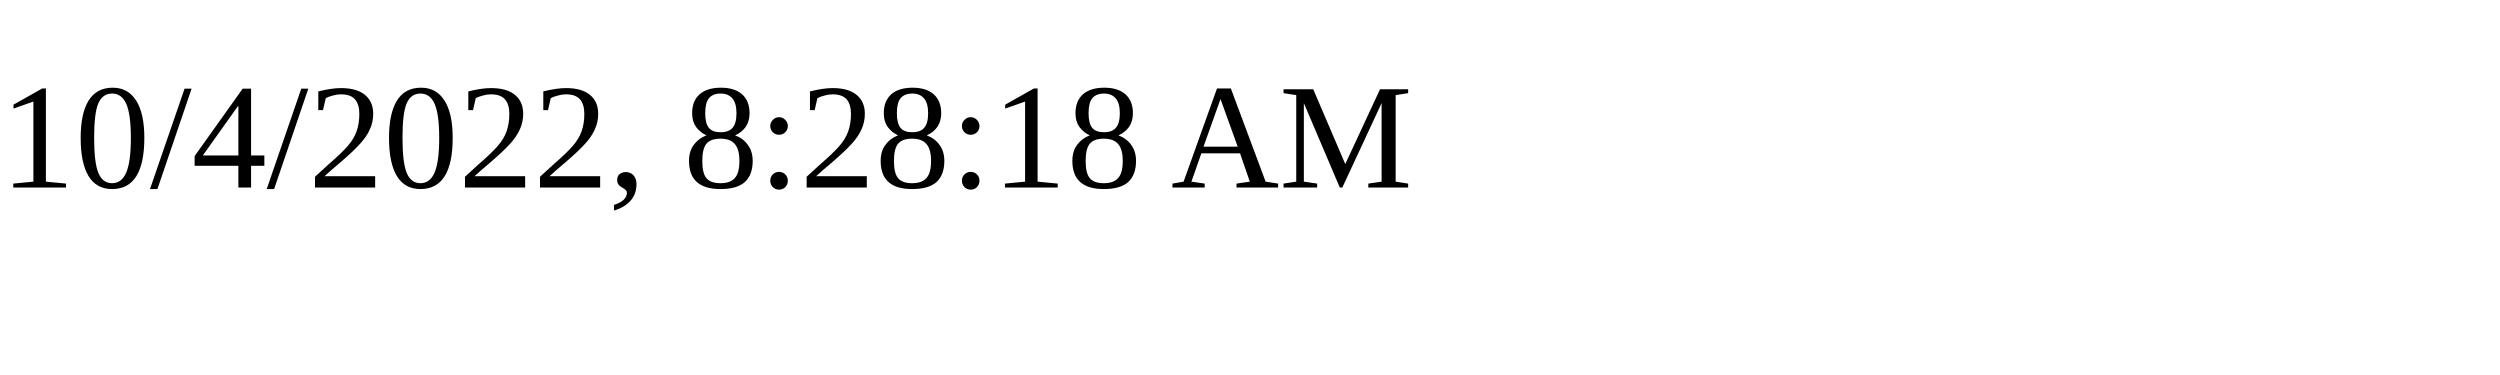
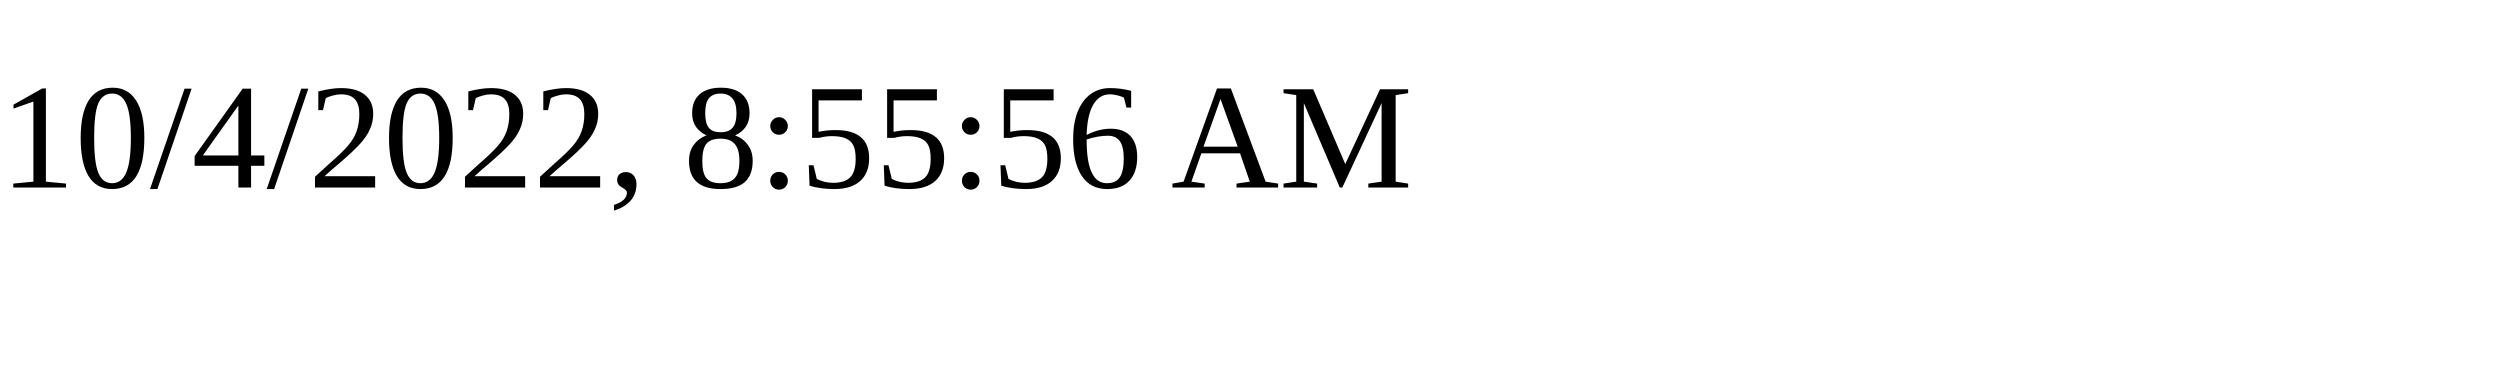
<svg xmlns="http://www.w3.org/2000/svg" height="30" width="200">
-   <text x="0" y="15">10/4/2022, 8:28:18 AM</text>
+   <text x="0" y="15">10/4/2022, 8:55:56 AM</text>
</svg>
